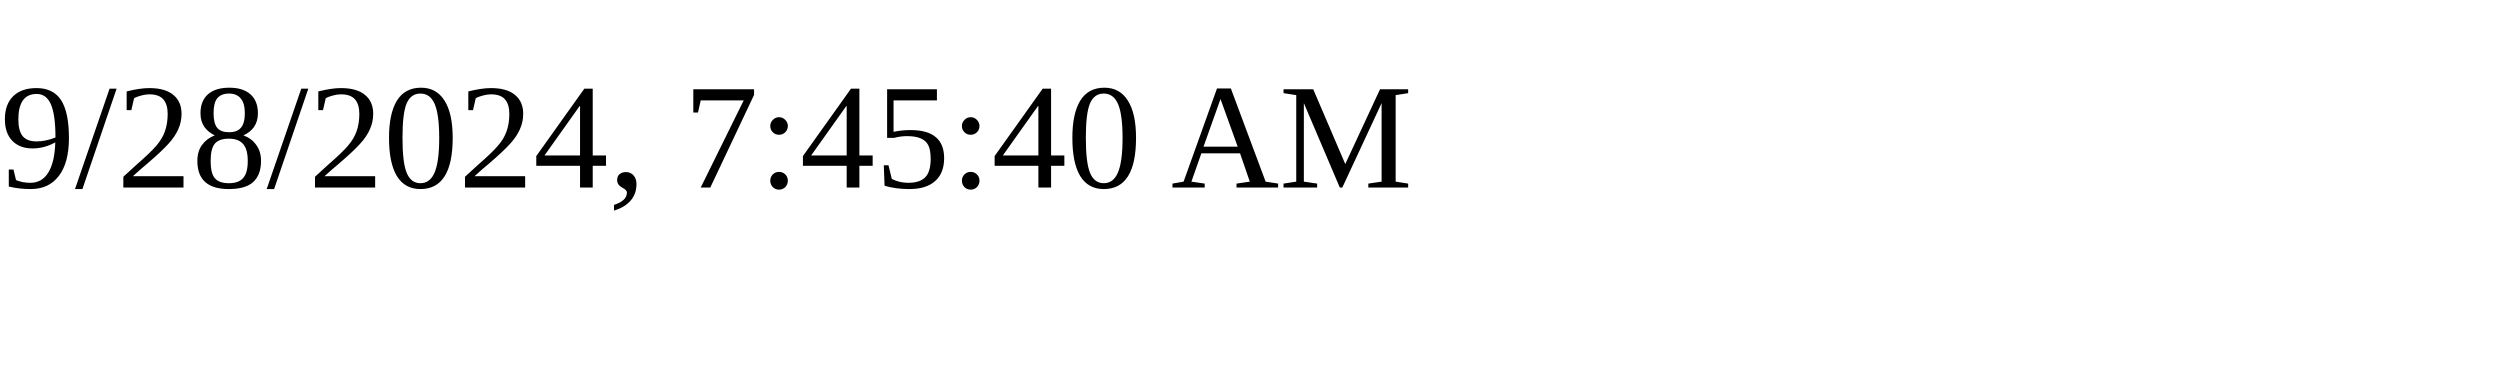
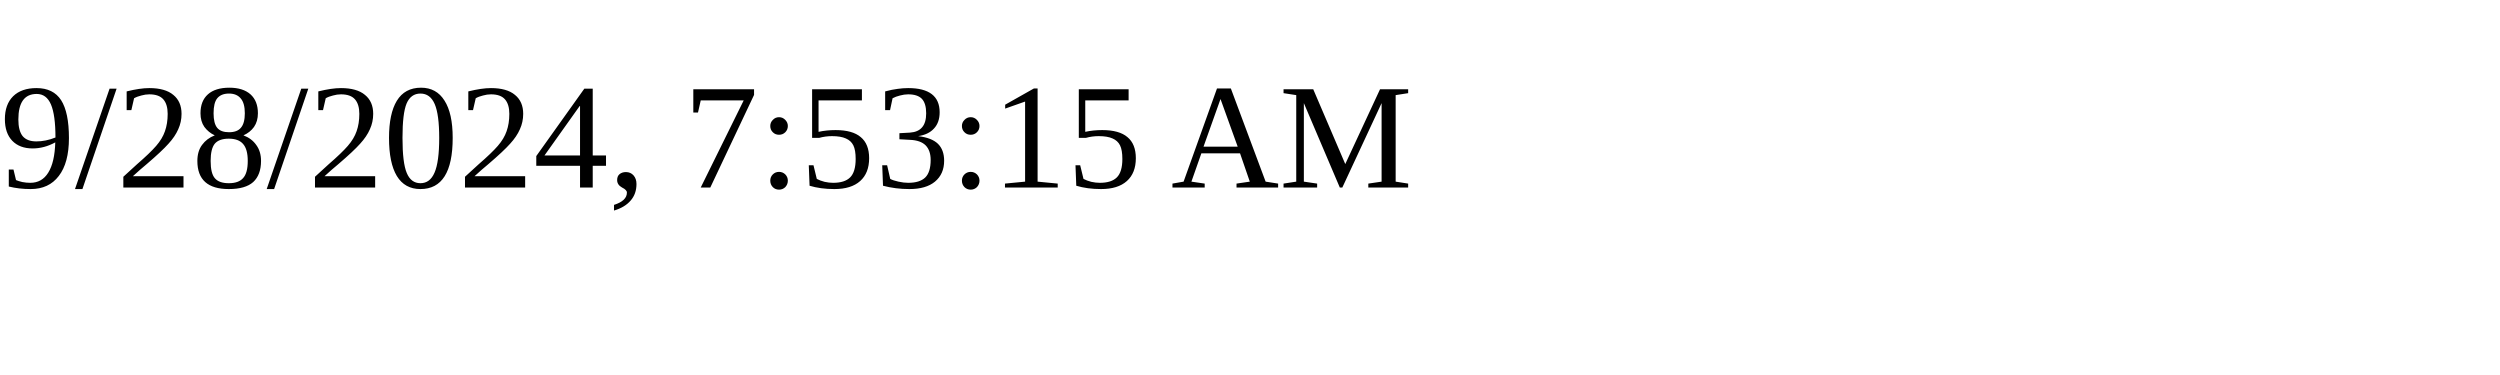
<svg xmlns="http://www.w3.org/2000/svg" height="30" width="200">
-   <text x="0" y="15">9/28/2024, 7:45:40 AM</text>
+   <text x="0" y="15">9/28/2024, 7:53:15 AM</text>
</svg>
